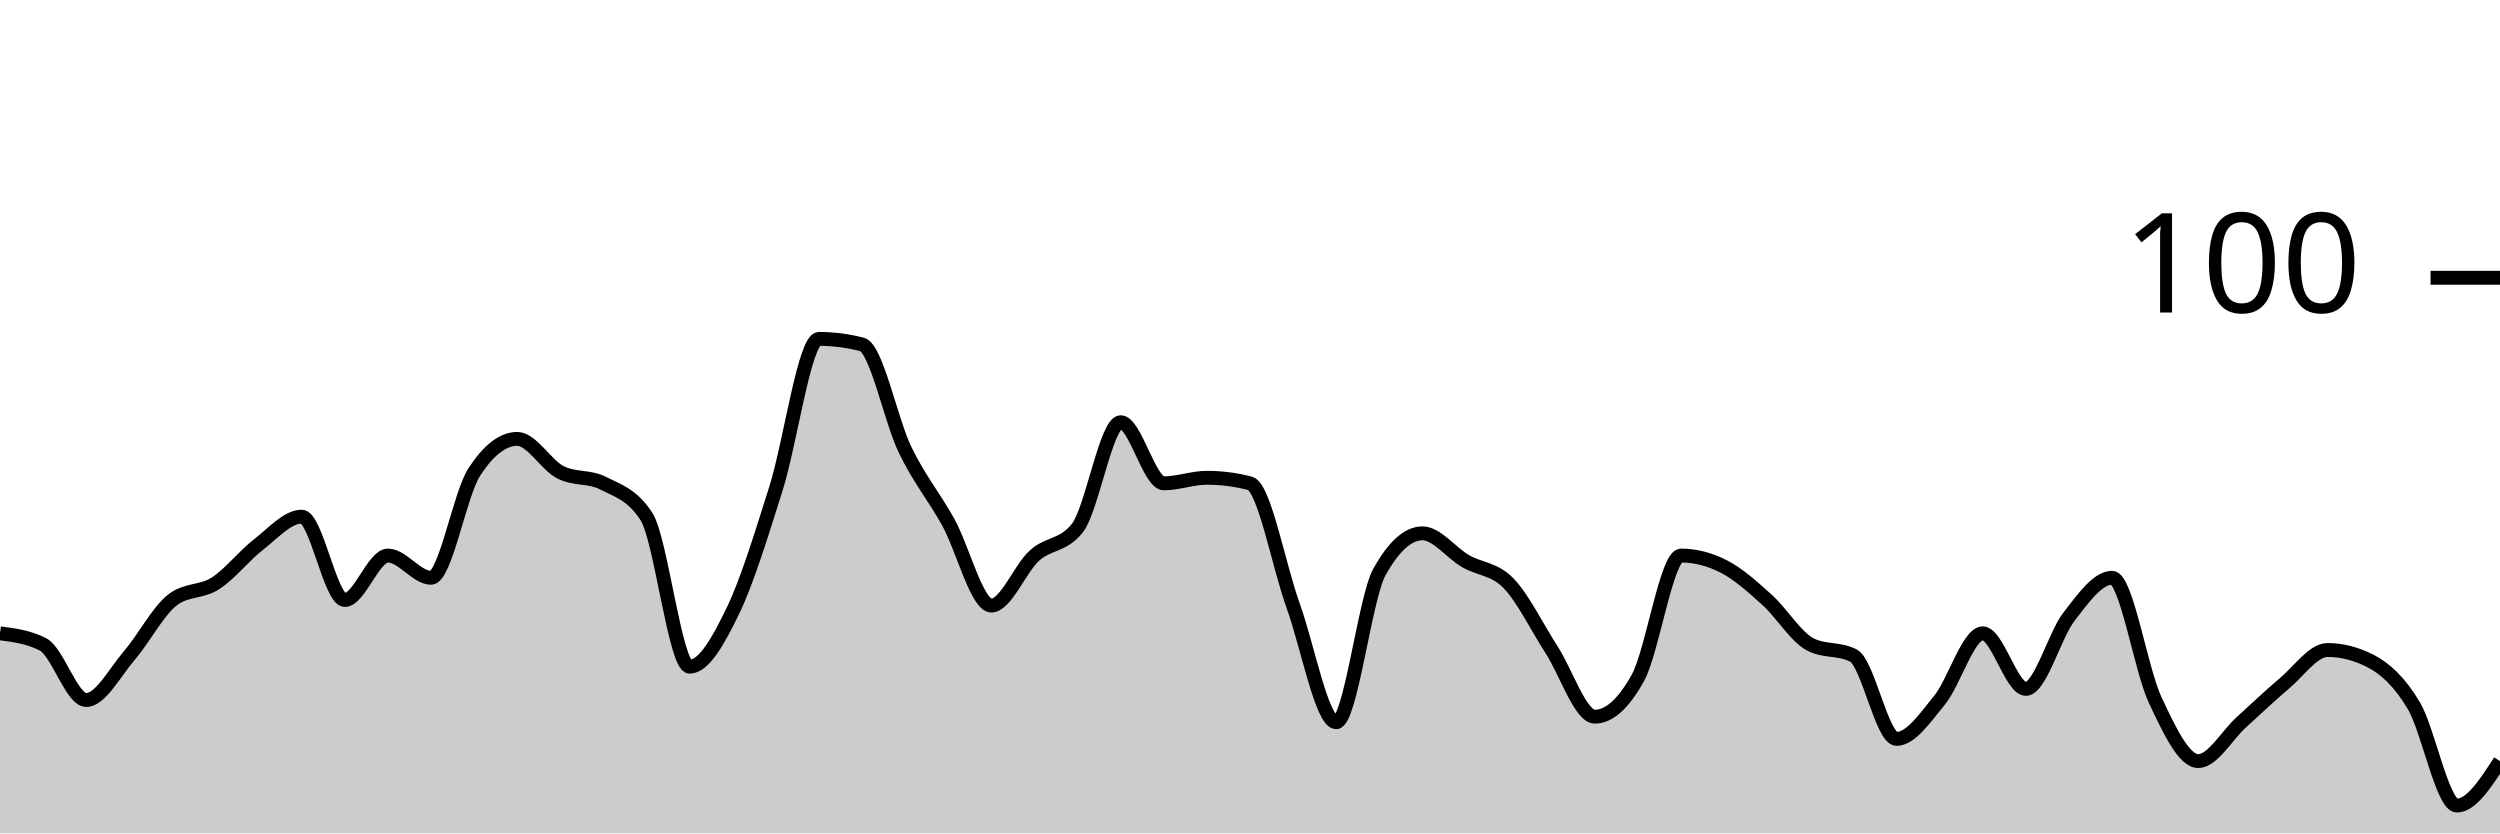
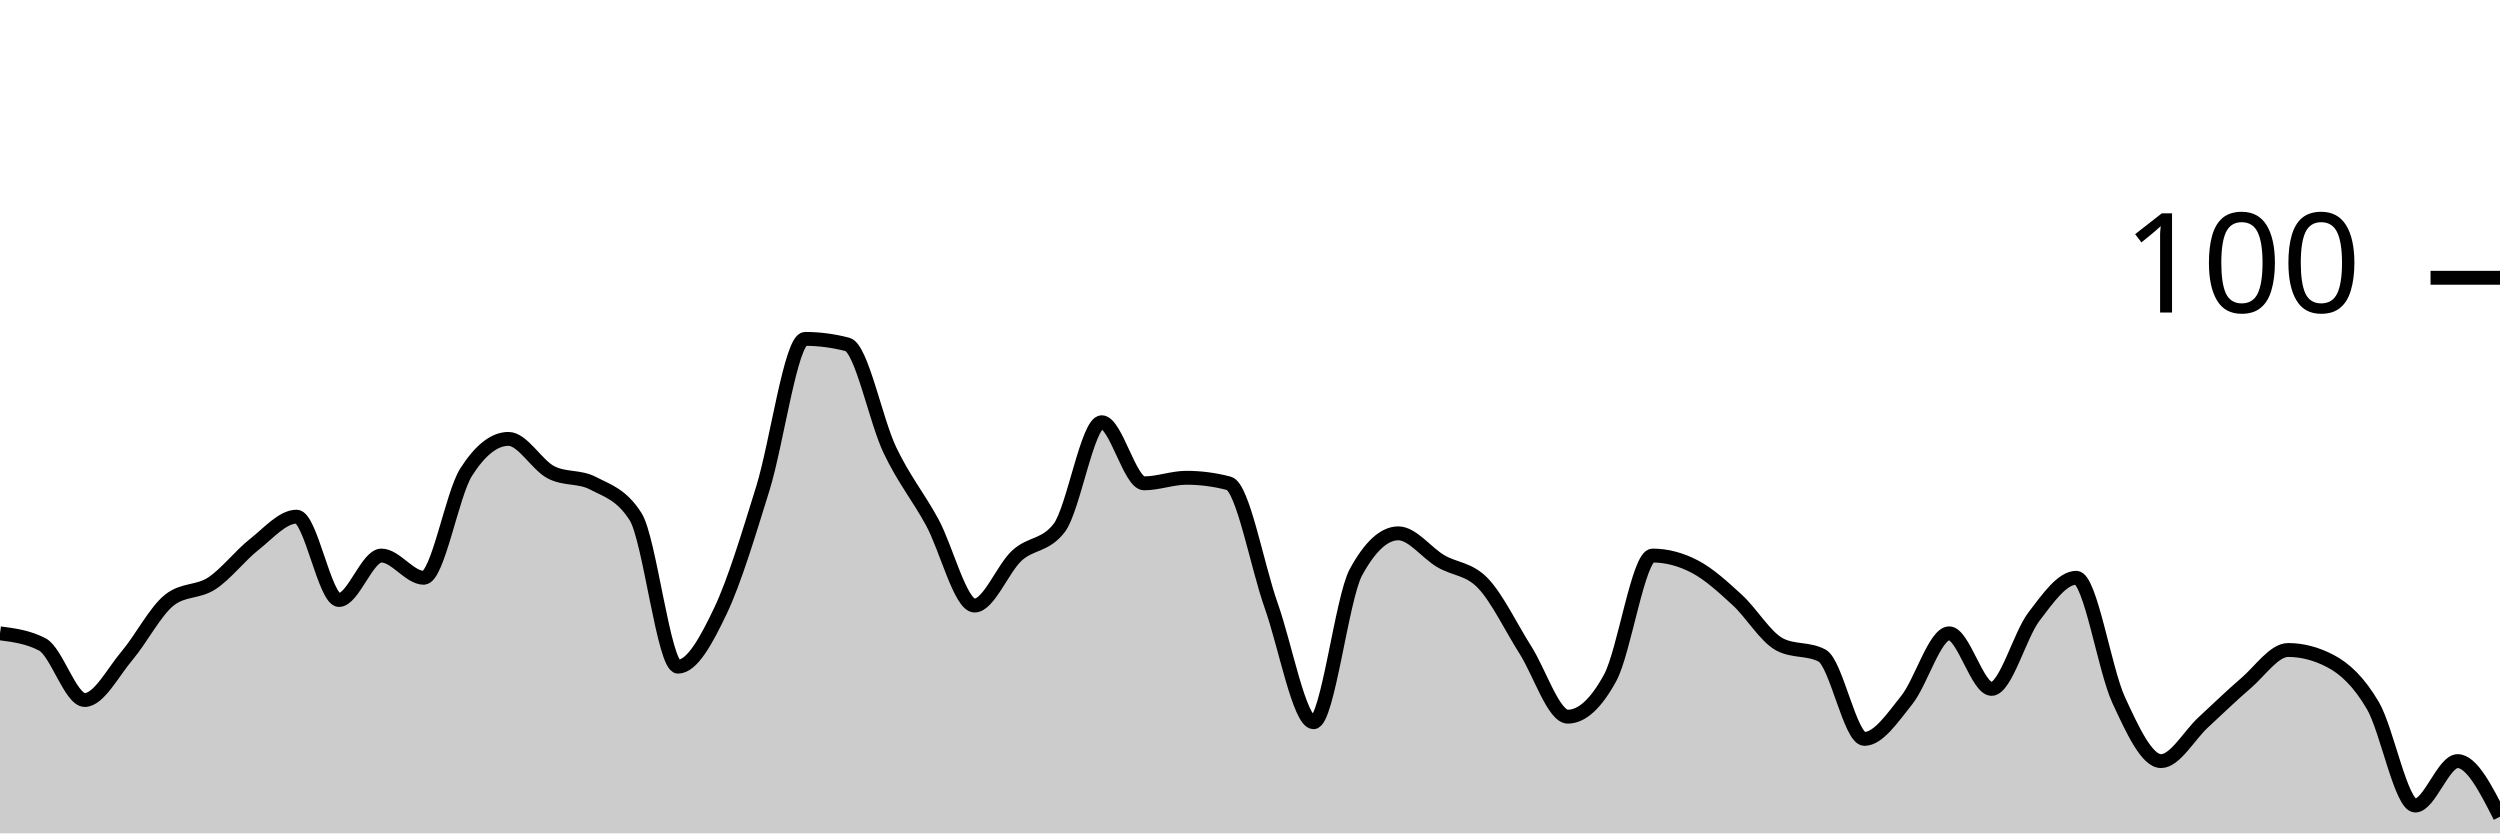
<svg xmlns="http://www.w3.org/2000/svg" viewBox="0 0 180 60">
  <g transform="translate(0,20)">
-     <path class="area" fill="rgba(0, 0, 0, 0.2)" d="M0,25.6C1.034,25.733,2.069,25.867,3.103,26.4C4.138,26.933,5.172,30.4,6.207,30.4C7.241,30.4,8.276,28.4,9.31,27.2C10.345,26,11.379,24,12.414,23.2C13.448,22.4,14.483,22.667,15.517,22C16.552,21.333,17.586,20,18.621,19.2C19.655,18.4,20.69,17.2,21.724,17.2C22.759,17.2,23.793,23.2,24.828,23.2C25.862,23.2,26.897,20,27.931,20C28.966,20,30,21.6,31.034,21.6C32.069,21.6,33.103,15.6,34.138,14C35.172,12.4,36.207,11.6,37.241,11.6C38.276,11.6,39.31,13.467,40.345,14C41.379,14.533,42.414,14.267,43.448,14.8C44.483,15.333,45.517,15.6,46.552,17.2C47.586,18.8,48.621,28,49.655,28C50.69,28,51.724,26.133,52.759,24C53.793,21.867,54.828,18.467,55.862,15.2C56.897,11.933,57.931,4.4,58.966,4.4C60,4.4,61.034,4.533,62.069,4.8C63.103,5.067,64.138,10.267,65.172,12.4C66.207,14.533,67.241,15.733,68.276,17.6C69.31,19.467,70.345,23.6,71.379,23.6C72.414,23.6,73.448,20.933,74.483,20C75.517,19.067,76.552,19.333,77.586,18C78.621,16.667,79.655,10.4,80.69,10.4C81.724,10.4,82.759,14.8,83.793,14.8C84.828,14.8,85.862,14.4,86.897,14.4C87.931,14.4,88.966,14.533,90,14.8C91.034,15.067,92.069,20.733,93.103,23.6C94.138,26.467,95.172,32,96.207,32C97.241,32,98.276,23.067,99.31,21.2C100.345,19.333,101.379,18.4,102.414,18.4C103.448,18.4,104.483,19.8,105.517,20.4C106.552,21,107.586,20.933,108.621,22C109.655,23.067,110.69,25.2,111.724,26.8C112.759,28.4,113.793,31.6,114.828,31.6C115.862,31.6,116.897,30.667,117.931,28.8C118.966,26.933,120,20,121.034,20C122.069,20,123.103,20.267,124.138,20.8C125.172,21.333,126.207,22.267,127.241,23.2C128.276,24.133,129.31,25.867,130.345,26.4C131.379,26.933,132.414,26.667,133.448,27.2C134.483,27.733,135.517,33.2,136.552,33.2C137.586,33.2,138.621,31.667,139.655,30.4C140.69,29.133,141.724,25.6,142.759,25.6C143.793,25.6,144.828,29.6,145.862,29.6C146.897,29.6,147.931,25.733,148.966,24.4C150,23.067,151.034,21.6,152.069,21.6C153.103,21.6,154.138,28.2,155.172,30.4C156.207,32.6,157.241,34.8,158.276,34.8C159.31,34.8,160.345,32.933,161.379,32C162.414,31.067,163.448,30.067,164.483,29.2C165.517,28.333,166.552,26.8,167.586,26.8C168.621,26.8,169.655,27.067,170.69,27.6C171.724,28.133,172.759,29.067,173.793,30.8C174.828,32.533,175.862,38,176.897,38C177.931,38,178.966,36.4,180,34.8L180,40C178.966,40,177.931,40,176.897,40C175.862,40,174.828,40,173.793,40C172.759,40,171.724,40,170.69,40C169.655,40,168.621,40,167.586,40C166.552,40,165.517,40,164.483,40C163.448,40,162.414,40,161.379,40C160.345,40,159.31,40,158.276,40C157.241,40,156.207,40,155.172,40C154.138,40,153.103,40,152.069,40C151.034,40,150,40,148.966,40C147.931,40,146.897,40,145.862,40C144.828,40,143.793,40,142.759,40C141.724,40,140.69,40,139.655,40C138.621,40,137.586,40,136.552,40C135.517,40,134.483,40,133.448,40C132.414,40,131.379,40,130.345,40C129.31,40,128.276,40,127.241,40C126.207,40,125.172,40,124.138,40C123.103,40,122.069,40,121.034,40C120,40,118.966,40,117.931,40C116.897,40,115.862,40,114.828,40C113.793,40,112.759,40,111.724,40C110.69,40,109.655,40,108.621,40C107.586,40,106.552,40,105.517,40C104.483,40,103.448,40,102.414,40C101.379,40,100.345,40,99.31,40C98.276,40,97.241,40,96.207,40C95.172,40,94.138,40,93.103,40C92.069,40,91.034,40,90,40C88.966,40,87.931,40,86.897,40C85.862,40,84.828,40,83.793,40C82.759,40,81.724,40,80.69,40C79.655,40,78.621,40,77.586,40C76.552,40,75.517,40,74.483,40C73.448,40,72.414,40,71.379,40C70.345,40,69.31,40,68.276,40C67.241,40,66.207,40,65.172,40C64.138,40,63.103,40,62.069,40C61.034,40,60,40,58.966,40C57.931,40,56.897,40,55.862,40C54.828,40,53.793,40,52.759,40C51.724,40,50.69,40,49.655,40C48.621,40,47.586,40,46.552,40C45.517,40,44.483,40,43.448,40C42.414,40,41.379,40,40.345,40C39.31,40,38.276,40,37.241,40C36.207,40,35.172,40,34.138,40C33.103,40,32.069,40,31.034,40C30,40,28.966,40,27.931,40C26.897,40,25.862,40,24.828,40C23.793,40,22.759,40,21.724,40C20.69,40,19.655,40,18.621,40C17.586,40,16.552,40,15.517,40C14.483,40,13.448,40,12.414,40C11.379,40,10.345,40,9.31,40C8.276,40,7.241,40,6.207,40C5.172,40,4.138,40,3.103,40C2.069,40,1.034,40,0,40Z" />
-     <path class="line" stroke="black" fill="none" d="M0,25.6C1.034,25.733,2.069,25.867,3.103,26.4C4.138,26.933,5.172,30.4,6.207,30.4C7.241,30.4,8.276,28.4,9.31,27.2C10.345,26,11.379,24,12.414,23.2C13.448,22.4,14.483,22.667,15.517,22C16.552,21.333,17.586,20,18.621,19.2C19.655,18.4,20.69,17.2,21.724,17.2C22.759,17.2,23.793,23.2,24.828,23.2C25.862,23.2,26.897,20,27.931,20C28.966,20,30,21.6,31.034,21.6C32.069,21.6,33.103,15.6,34.138,14C35.172,12.4,36.207,11.6,37.241,11.6C38.276,11.6,39.31,13.467,40.345,14C41.379,14.533,42.414,14.267,43.448,14.8C44.483,15.333,45.517,15.6,46.552,17.2C47.586,18.8,48.621,28,49.655,28C50.69,28,51.724,26.133,52.759,24C53.793,21.867,54.828,18.467,55.862,15.2C56.897,11.933,57.931,4.4,58.966,4.4C60,4.4,61.034,4.533,62.069,4.8C63.103,5.067,64.138,10.267,65.172,12.4C66.207,14.533,67.241,15.733,68.276,17.6C69.31,19.467,70.345,23.6,71.379,23.6C72.414,23.6,73.448,20.933,74.483,20C75.517,19.067,76.552,19.333,77.586,18C78.621,16.667,79.655,10.4,80.69,10.4C81.724,10.4,82.759,14.8,83.793,14.8C84.828,14.8,85.862,14.4,86.897,14.4C87.931,14.4,88.966,14.533,90,14.8C91.034,15.067,92.069,20.733,93.103,23.6C94.138,26.467,95.172,32,96.207,32C97.241,32,98.276,23.067,99.31,21.2C100.345,19.333,101.379,18.4,102.414,18.4C103.448,18.4,104.483,19.8,105.517,20.4C106.552,21,107.586,20.933,108.621,22C109.655,23.067,110.69,25.2,111.724,26.8C112.759,28.4,113.793,31.6,114.828,31.6C115.862,31.6,116.897,30.667,117.931,28.8C118.966,26.933,120,20,121.034,20C122.069,20,123.103,20.267,124.138,20.8C125.172,21.333,126.207,22.267,127.241,23.2C128.276,24.133,129.31,25.867,130.345,26.4C131.379,26.933,132.414,26.667,133.448,27.2C134.483,27.733,135.517,33.2,136.552,33.2C137.586,33.2,138.621,31.667,139.655,30.4C140.69,29.133,141.724,25.6,142.759,25.6C143.793,25.6,144.828,29.6,145.862,29.6C146.897,29.6,147.931,25.733,148.966,24.4C150,23.067,151.034,21.6,152.069,21.6C153.103,21.6,154.138,28.2,155.172,30.4C156.207,32.6,157.241,34.8,158.276,34.8C159.31,34.8,160.345,32.933,161.379,32C162.414,31.067,163.448,30.067,164.483,29.2C165.517,28.333,166.552,26.8,167.586,26.8C168.621,26.8,169.655,27.067,170.69,27.6C171.724,28.133,172.759,29.067,173.793,30.8C174.828,32.533,175.862,38,176.897,38C177.931,38,178.966,36.4,180,34.8" />
+     <path class="area" fill="rgba(0, 0, 0, 0.2)" d="M0,25.6C1.017,25.733,2.034,25.867,3.051,26.4C4.068,26.933,5.085,30.4,6.102,30.4C7.119,30.4,8.136,28.4,9.153,27.2C10.169,26,11.186,24,12.203,23.2C13.22,22.4,14.237,22.667,15.254,22C16.271,21.333,17.288,20,18.305,19.2C19.322,18.4,20.339,17.2,21.356,17.2C22.373,17.2,23.39,23.2,24.407,23.2C25.424,23.2,26.441,20,27.458,20C28.475,20,29.492,21.6,30.508,21.6C31.525,21.6,32.542,15.6,33.559,14C34.576,12.4,35.593,11.6,36.61,11.6C37.627,11.6,38.644,13.467,39.661,14C40.678,14.533,41.695,14.267,42.712,14.8C43.729,15.333,44.746,15.6,45.763,17.2C46.78,18.8,47.797,28,48.814,28C49.831,28,50.847,26.133,51.864,24C52.881,21.867,53.898,18.467,54.915,15.2C55.932,11.933,56.949,4.4,57.966,4.4C58.983,4.4,60,4.533,61.017,4.8C62.034,5.067,63.051,10.267,64.068,12.4C65.085,14.533,66.102,15.733,67.119,17.6C68.136,19.467,69.153,23.6,70.169,23.6C71.186,23.6,72.203,20.933,73.22,20C74.237,19.067,75.254,19.333,76.271,18C77.288,16.667,78.305,10.4,79.322,10.4C80.339,10.4,81.356,14.8,82.373,14.8C83.39,14.8,84.407,14.4,85.424,14.4C86.441,14.4,87.458,14.533,88.475,14.8C89.492,15.067,90.508,20.733,91.525,23.6C92.542,26.467,93.559,32,94.576,32C95.593,32,96.61,23.067,97.627,21.2C98.644,19.333,99.661,18.4,100.678,18.4C101.695,18.4,102.712,19.8,103.729,20.4C104.746,21,105.763,20.933,106.78,22C107.797,23.067,108.814,25.2,109.831,26.8C110.847,28.4,111.864,31.6,112.881,31.6C113.898,31.6,114.915,30.667,115.932,28.8C116.949,26.933,117.966,20,118.983,20C120,20,121.017,20.267,122.034,20.8C123.051,21.333,124.068,22.267,125.085,23.2C126.102,24.133,127.119,25.867,128.136,26.4C129.153,26.933,130.169,26.667,131.186,27.2C132.203,27.733,133.22,33.2,134.237,33.2C135.254,33.2,136.271,31.667,137.288,30.4C138.305,29.133,139.322,25.6,140.339,25.6C141.356,25.6,142.373,29.6,143.39,29.6C144.407,29.6,145.424,25.733,146.441,24.4C147.458,23.067,148.475,21.6,149.492,21.6C150.508,21.6,151.525,28.2,152.542,30.4C153.559,32.6,154.576,34.8,155.593,34.8C156.61,34.8,157.627,32.933,158.644,32C159.661,31.067,160.678,30.067,161.695,29.2C162.712,28.333,163.729,26.8,164.746,26.8C165.763,26.8,166.78,27.067,167.797,27.6C168.814,28.133,169.831,29.067,170.847,30.8C171.864,32.533,172.881,38,173.898,38C174.915,38,175.932,34.8,176.949,34.8C177.966,34.8,178.983,36.8,180,38.8L180,40C178.983,40,177.966,40,176.949,40C175.932,40,174.915,40,173.898,40C172.881,40,171.864,40,170.847,40C169.831,40,168.814,40,167.797,40C166.78,40,165.763,40,164.746,40C163.729,40,162.712,40,161.695,40C160.678,40,159.661,40,158.644,40C157.627,40,156.61,40,155.593,40C154.576,40,153.559,40,152.542,40C151.525,40,150.508,40,149.492,40C148.475,40,147.458,40,146.441,40C145.424,40,144.407,40,143.39,40C142.373,40,141.356,40,140.339,40C139.322,40,138.305,40,137.288,40C136.271,40,135.254,40,134.237,40C133.22,40,132.203,40,131.186,40C130.169,40,129.153,40,128.136,40C127.119,40,126.102,40,125.085,40C124.068,40,123.051,40,122.034,40C121.017,40,120,40,118.983,40C117.966,40,116.949,40,115.932,40C114.915,40,113.898,40,112.881,40C111.864,40,110.847,40,109.831,40C108.814,40,107.797,40,106.78,40C105.763,40,104.746,40,103.729,40C102.712,40,101.695,40,100.678,40C99.661,40,98.644,40,97.627,40C96.61,40,95.593,40,94.576,40C93.559,40,92.542,40,91.525,40C90.508,40,89.492,40,88.475,40C87.458,40,86.441,40,85.424,40C84.407,40,83.39,40,82.373,40C81.356,40,80.339,40,79.322,40C78.305,40,77.288,40,76.271,40C75.254,40,74.237,40,73.22,40C72.203,40,71.186,40,70.169,40C69.153,40,68.136,40,67.119,40C66.102,40,65.085,40,64.068,40C63.051,40,62.034,40,61.017,40C60,40,58.983,40,57.966,40C56.949,40,55.932,40,54.915,40C53.898,40,52.881,40,51.864,40C50.847,40,49.831,40,48.814,40C47.797,40,46.78,40,45.763,40C44.746,40,43.729,40,42.712,40C41.695,40,40.678,40,39.661,40C38.644,40,37.627,40,36.61,40C35.593,40,34.576,40,33.559,40C32.542,40,31.525,40,30.508,40C29.492,40,28.475,40,27.458,40C26.441,40,25.424,40,24.407,40C23.39,40,22.373,40,21.356,40C20.339,40,19.322,40,18.305,40C17.288,40,16.271,40,15.254,40C14.237,40,13.22,40,12.203,40C11.186,40,10.169,40,9.153,40C8.136,40,7.119,40,6.102,40C5.085,40,4.068,40,3.051,40C2.034,40,1.017,40,0,40Z" />
+     <path class="line" stroke="black" fill="none" d="M0,25.6C1.017,25.733,2.034,25.867,3.051,26.4C4.068,26.933,5.085,30.4,6.102,30.4C7.119,30.4,8.136,28.4,9.153,27.2C10.169,26,11.186,24,12.203,23.2C13.22,22.4,14.237,22.667,15.254,22C16.271,21.333,17.288,20,18.305,19.2C19.322,18.4,20.339,17.2,21.356,17.2C22.373,17.2,23.39,23.2,24.407,23.2C25.424,23.2,26.441,20,27.458,20C28.475,20,29.492,21.6,30.508,21.6C31.525,21.6,32.542,15.6,33.559,14C34.576,12.4,35.593,11.6,36.61,11.6C37.627,11.6,38.644,13.467,39.661,14C40.678,14.533,41.695,14.267,42.712,14.8C43.729,15.333,44.746,15.6,45.763,17.2C46.78,18.8,47.797,28,48.814,28C49.831,28,50.847,26.133,51.864,24C52.881,21.867,53.898,18.467,54.915,15.2C55.932,11.933,56.949,4.4,57.966,4.4C58.983,4.4,60,4.533,61.017,4.8C62.034,5.067,63.051,10.267,64.068,12.4C65.085,14.533,66.102,15.733,67.119,17.6C68.136,19.467,69.153,23.6,70.169,23.6C71.186,23.6,72.203,20.933,73.22,20C74.237,19.067,75.254,19.333,76.271,18C77.288,16.667,78.305,10.4,79.322,10.4C80.339,10.4,81.356,14.8,82.373,14.8C83.39,14.8,84.407,14.4,85.424,14.4C86.441,14.4,87.458,14.533,88.475,14.8C89.492,15.067,90.508,20.733,91.525,23.6C92.542,26.467,93.559,32,94.576,32C95.593,32,96.61,23.067,97.627,21.2C98.644,19.333,99.661,18.4,100.678,18.4C101.695,18.4,102.712,19.8,103.729,20.4C104.746,21,105.763,20.933,106.78,22C107.797,23.067,108.814,25.2,109.831,26.8C110.847,28.4,111.864,31.6,112.881,31.6C113.898,31.6,114.915,30.667,115.932,28.8C116.949,26.933,117.966,20,118.983,20C120,20,121.017,20.267,122.034,20.8C123.051,21.333,124.068,22.267,125.085,23.2C126.102,24.133,127.119,25.867,128.136,26.4C129.153,26.933,130.169,26.667,131.186,27.2C132.203,27.733,133.22,33.2,134.237,33.2C135.254,33.2,136.271,31.667,137.288,30.4C138.305,29.133,139.322,25.6,140.339,25.6C141.356,25.6,142.373,29.6,143.39,29.6C144.407,29.6,145.424,25.733,146.441,24.4C147.458,23.067,148.475,21.6,149.492,21.6C150.508,21.6,151.525,28.2,152.542,30.4C153.559,32.6,154.576,34.8,155.593,34.8C156.61,34.8,157.627,32.933,158.644,32C159.661,31.067,160.678,30.067,161.695,29.2C162.712,28.333,163.729,26.8,164.746,26.8C165.763,26.8,166.78,27.067,167.797,27.6C168.814,28.133,169.831,29.067,170.847,30.8C171.864,32.533,172.881,38,173.898,38C174.915,38,175.932,34.8,176.949,34.8C177.966,34.8,178.983,36.8,180,38.8" />
    <path class="axis-ceiling" stroke-width="1" stroke="black" fill="none" d="M175,0L180,0" />
    <text class="axis-ceiling-label" font-family="sans-serif" text-anchor="end" font-size="10px" x="170" y="2.5">100</text>
  </g>
</svg>
